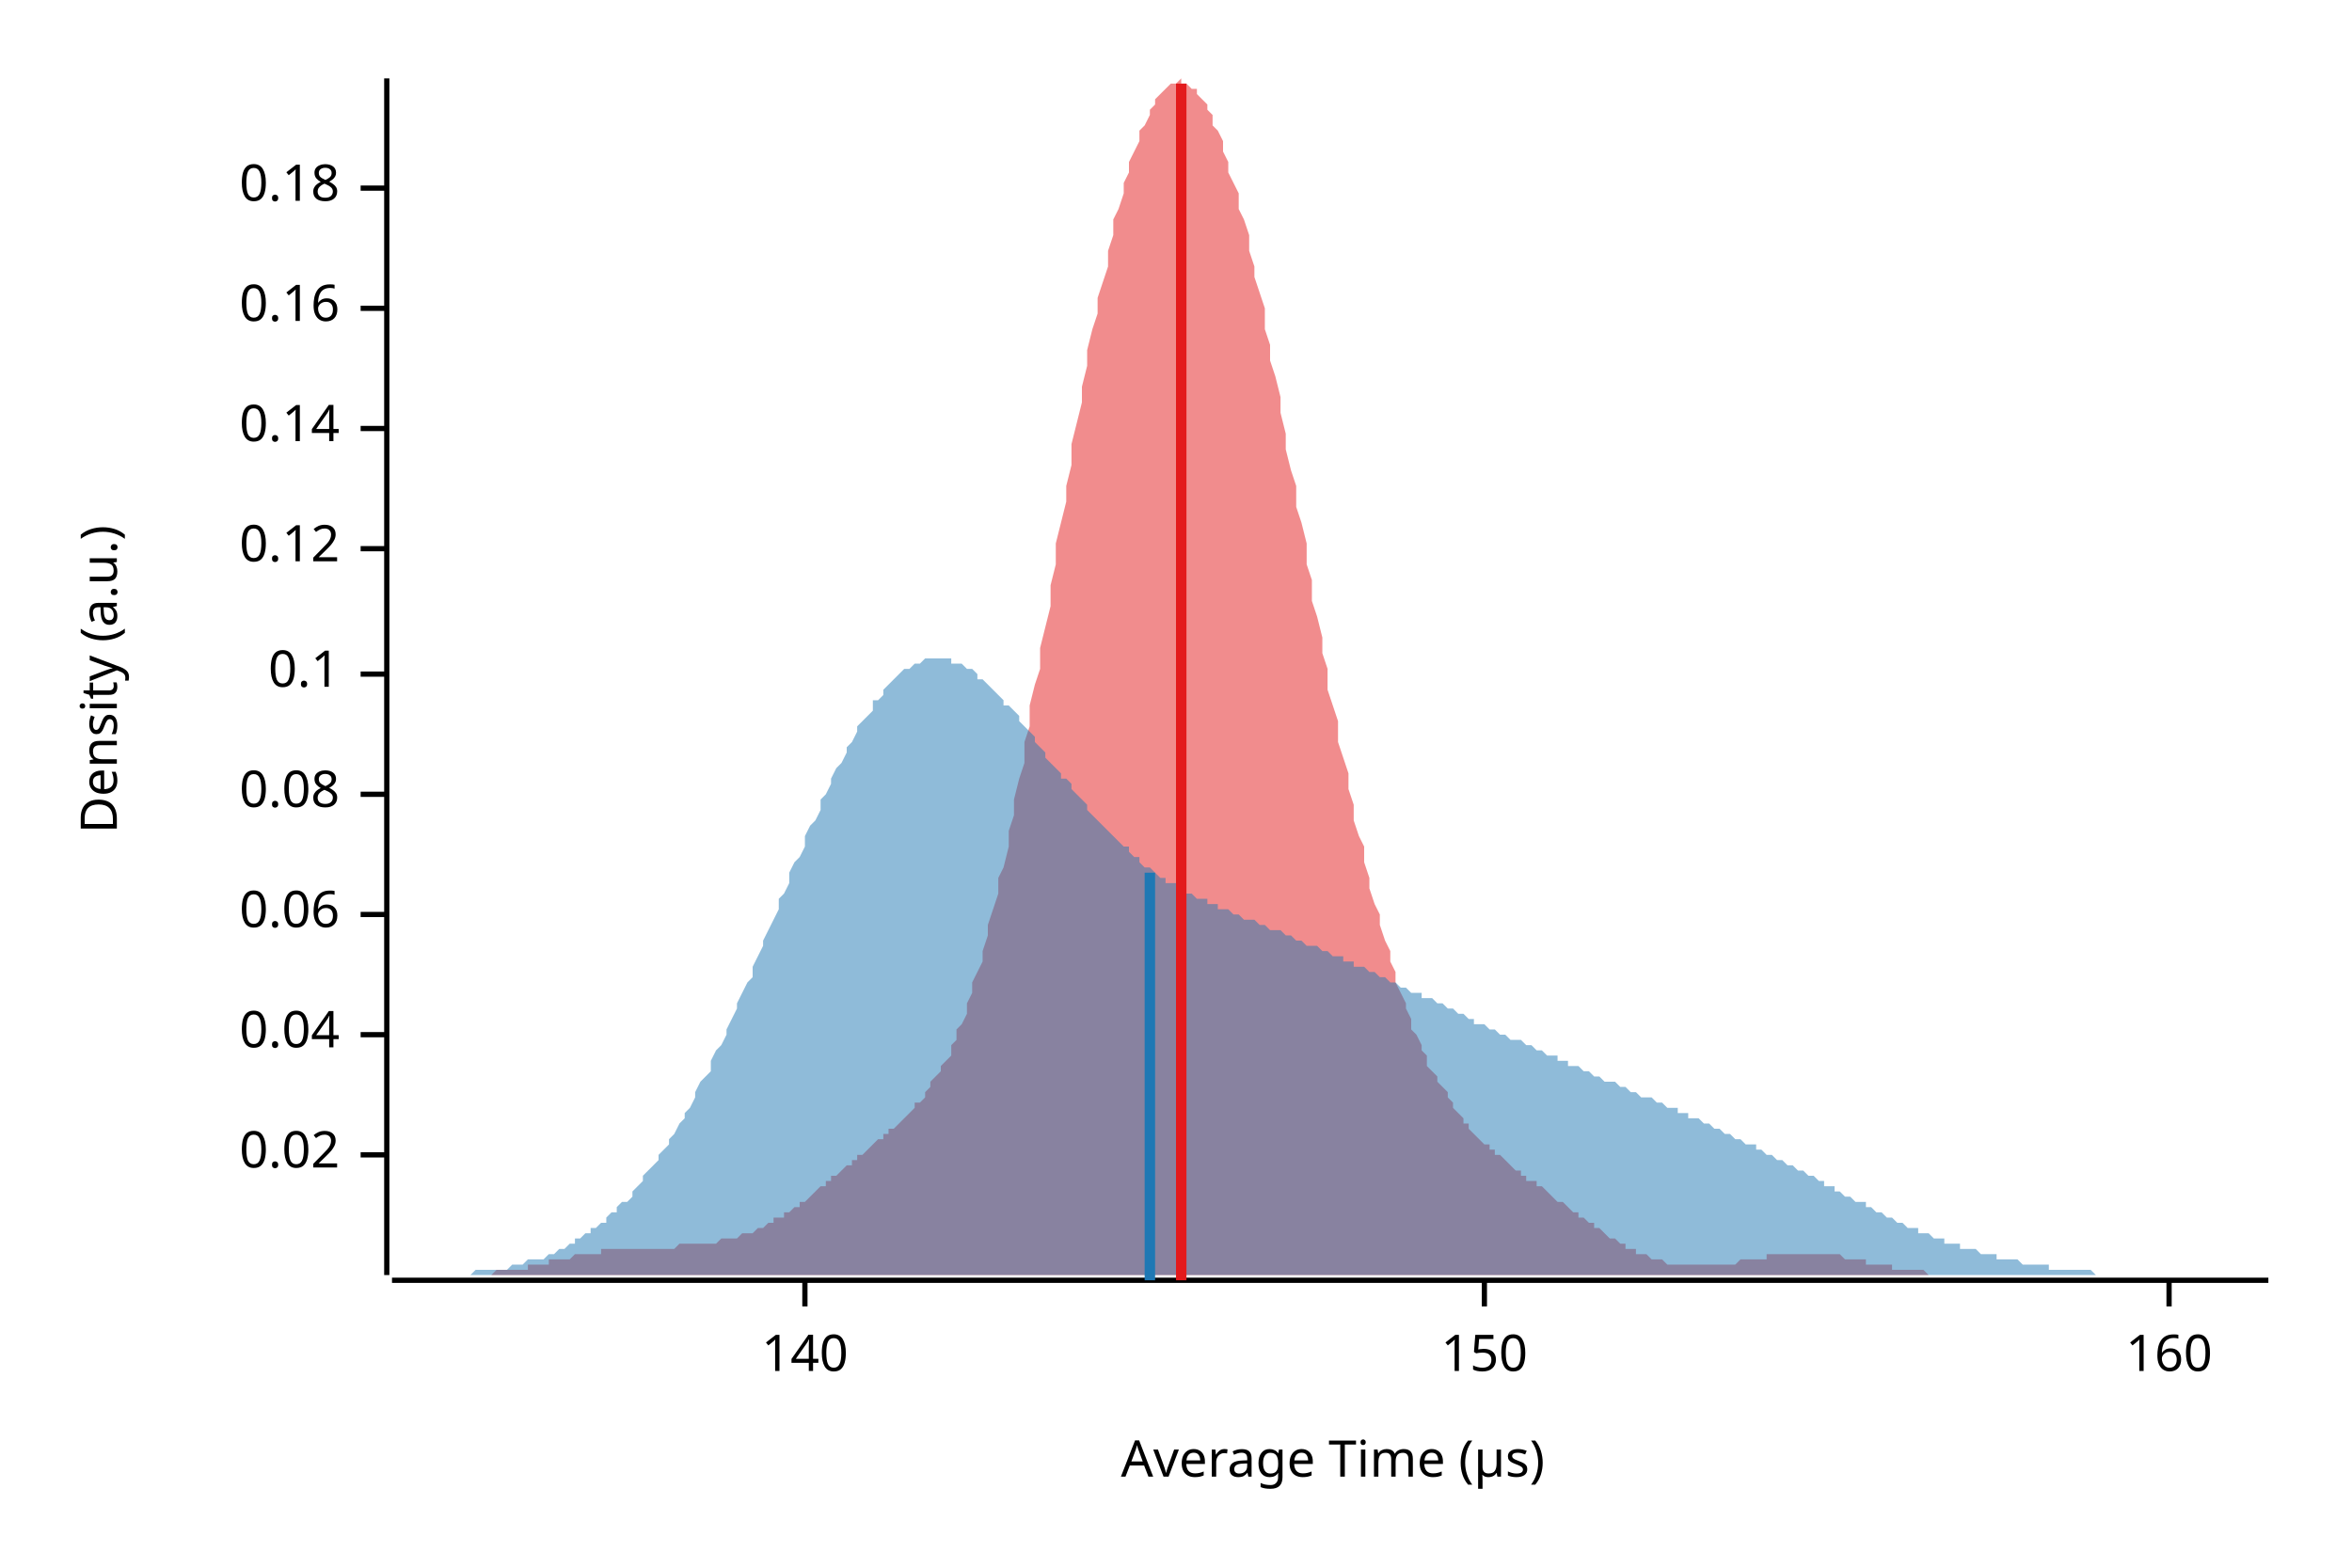
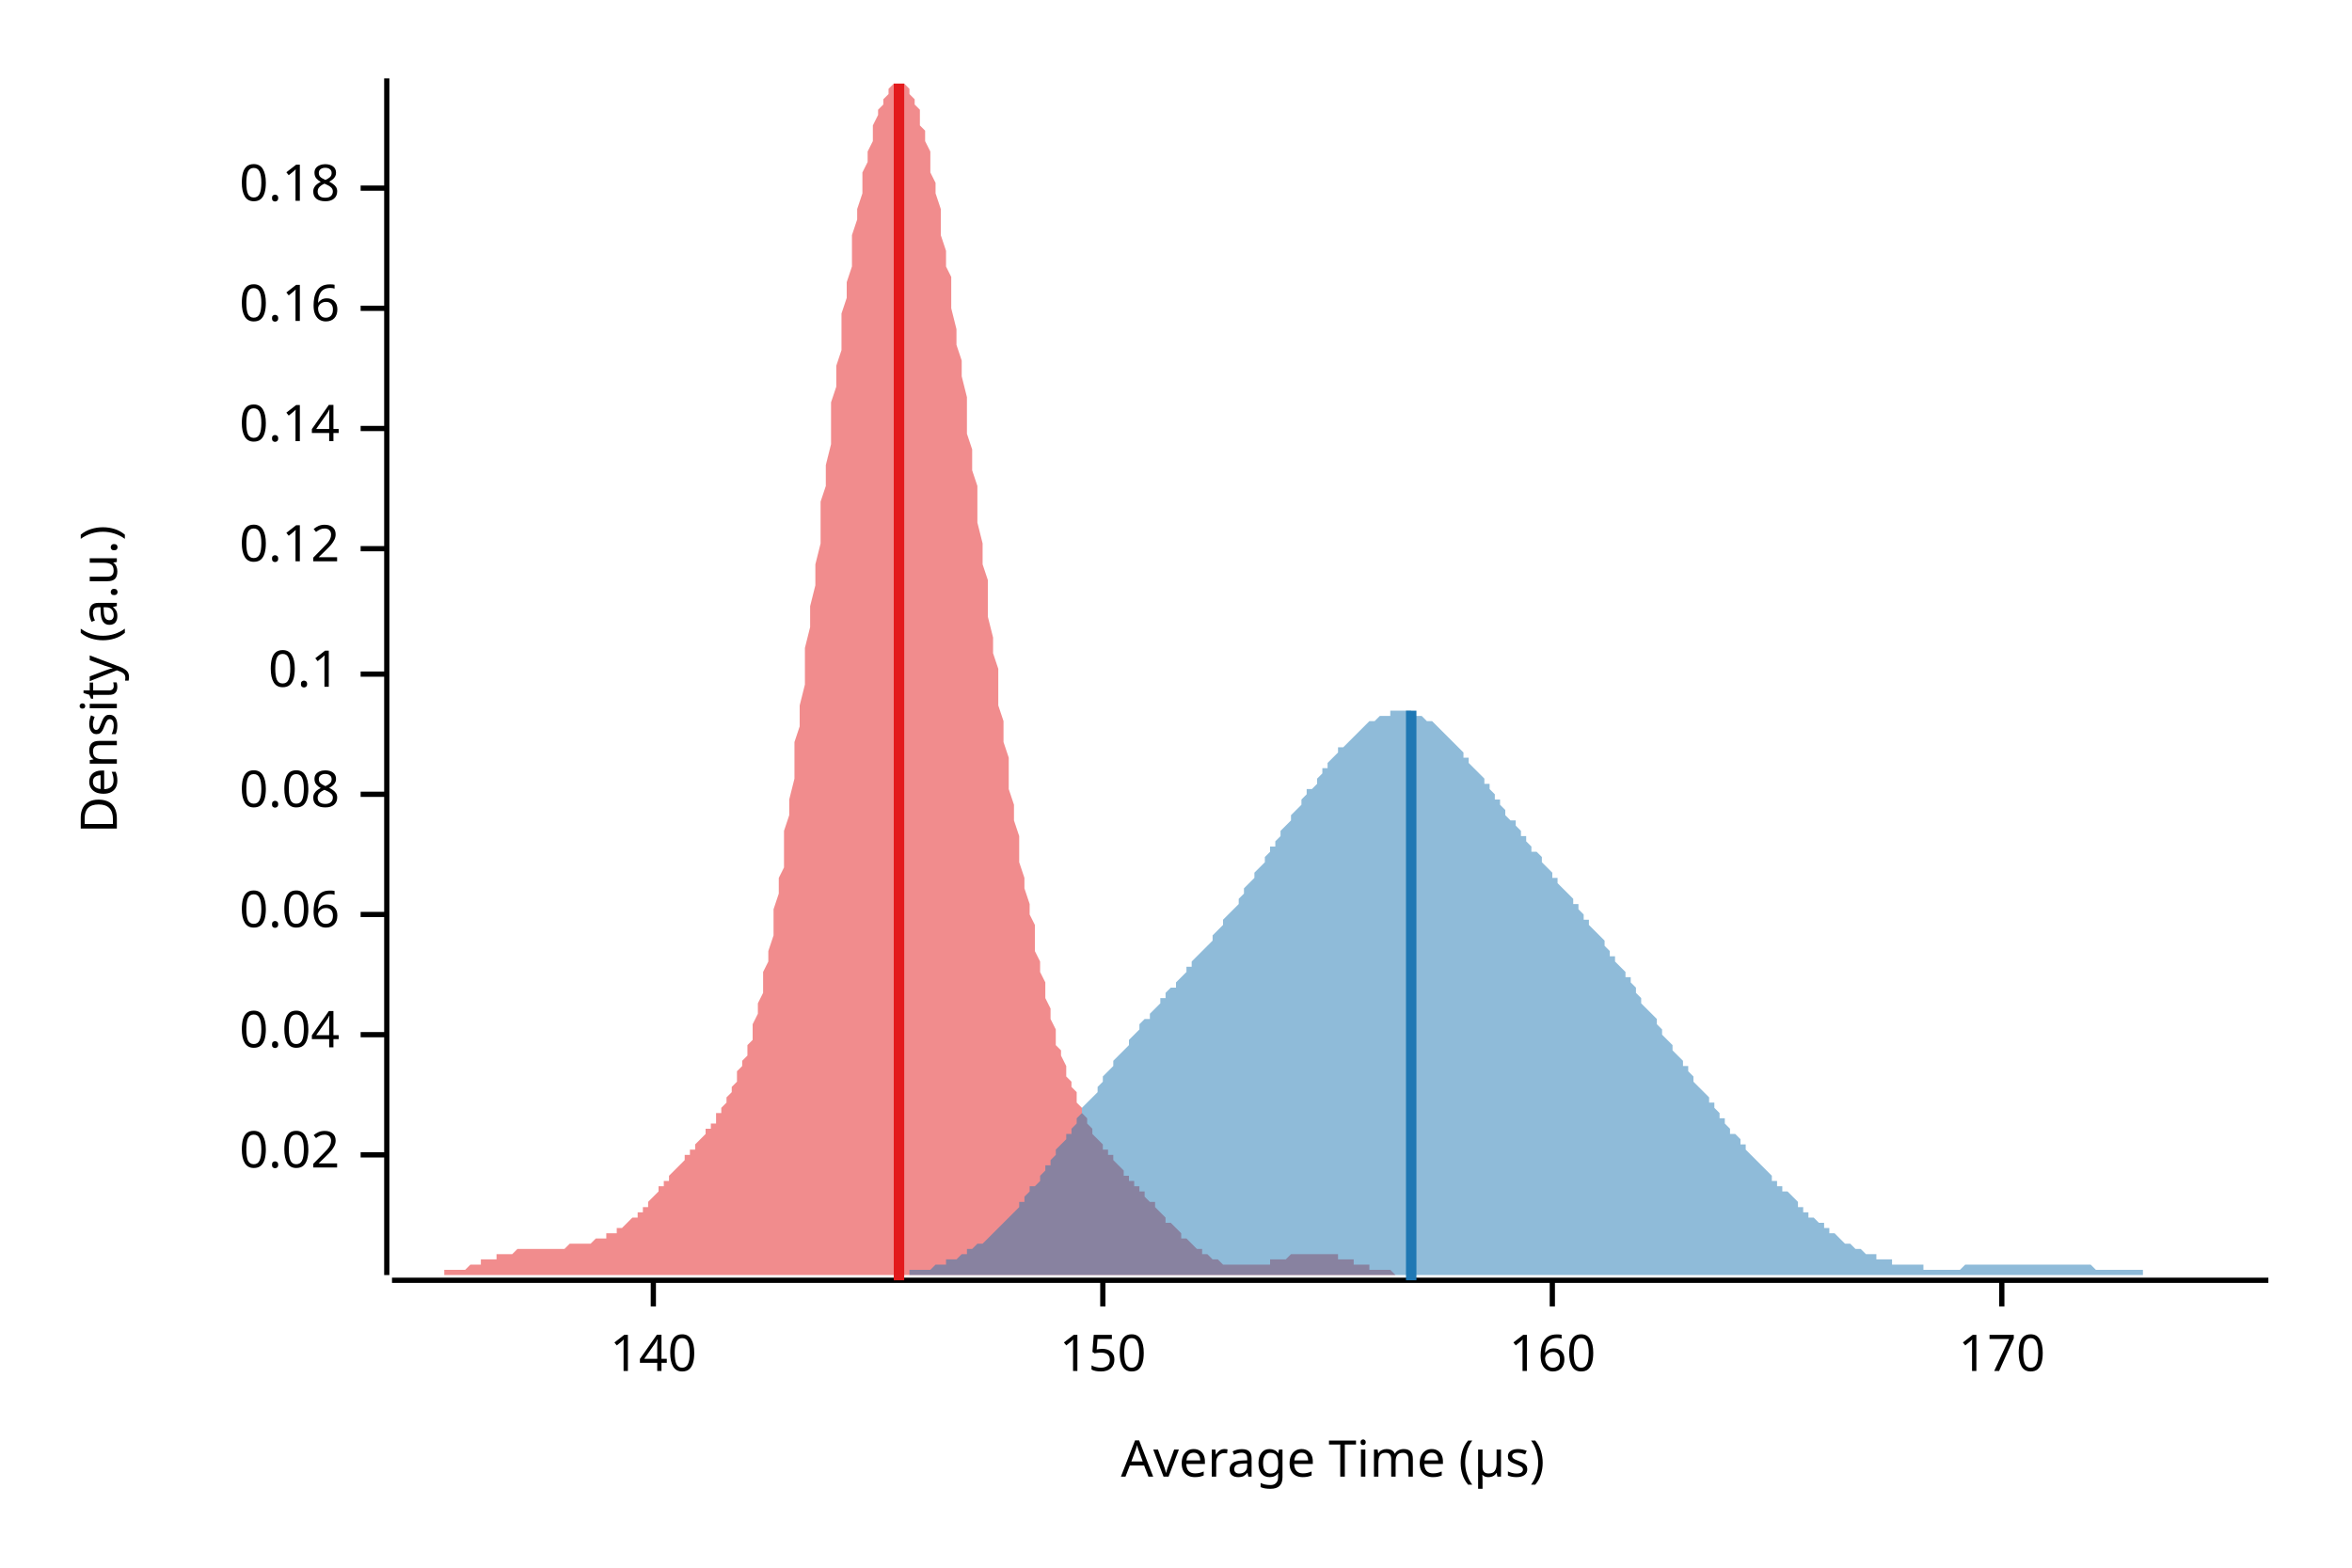
<svg xmlns="http://www.w3.org/2000/svg" width="450" height="300" viewBox="0 0 450 300">
  <text x="15" y="130" dy="0.76em" text-anchor="middle" font-family="sans-serif" font-size="9.677" opacity="1" fill="#000000" transform="rotate(270, 15, 130)">
Density (a.u.)
</text>
  <text x="255" y="285" dy="-0.5ex" text-anchor="middle" font-family="sans-serif" font-size="9.677" opacity="1" fill="#000000">
Average Time (µs)
</text>
  <polyline fill="none" opacity="1" stroke="#000000" stroke-width="1" points="74,15 74,244 " />
  <text x="65" y="221" dy="0.5ex" text-anchor="end" font-family="sans-serif" font-size="9.677" opacity="1" fill="#000000">
0.02
</text>
  <polyline fill="none" opacity="1" stroke="#000000" stroke-width="1" points="69,221 74,221 " />
  <text x="65" y="198" dy="0.5ex" text-anchor="end" font-family="sans-serif" font-size="9.677" opacity="1" fill="#000000">
0.04
</text>
  <polyline fill="none" opacity="1" stroke="#000000" stroke-width="1" points="69,198 74,198 " />
  <text x="65" y="175" dy="0.5ex" text-anchor="end" font-family="sans-serif" font-size="9.677" opacity="1" fill="#000000">
0.06
</text>
  <polyline fill="none" opacity="1" stroke="#000000" stroke-width="1" points="69,175 74,175 " />
  <text x="65" y="152" dy="0.5ex" text-anchor="end" font-family="sans-serif" font-size="9.677" opacity="1" fill="#000000">
0.08
</text>
  <polyline fill="none" opacity="1" stroke="#000000" stroke-width="1" points="69,152 74,152 " />
  <text x="65" y="129" dy="0.5ex" text-anchor="end" font-family="sans-serif" font-size="9.677" opacity="1" fill="#000000">
0.1
</text>
  <polyline fill="none" opacity="1" stroke="#000000" stroke-width="1" points="69,129 74,129 " />
  <text x="65" y="105" dy="0.5ex" text-anchor="end" font-family="sans-serif" font-size="9.677" opacity="1" fill="#000000">
0.12
</text>
  <polyline fill="none" opacity="1" stroke="#000000" stroke-width="1" points="69,105 74,105 " />
  <text x="65" y="82" dy="0.5ex" text-anchor="end" font-family="sans-serif" font-size="9.677" opacity="1" fill="#000000">
0.14
</text>
  <polyline fill="none" opacity="1" stroke="#000000" stroke-width="1" points="69,82 74,82 " />
  <text x="65" y="59" dy="0.5ex" text-anchor="end" font-family="sans-serif" font-size="9.677" opacity="1" fill="#000000">
0.16
</text>
  <polyline fill="none" opacity="1" stroke="#000000" stroke-width="1" points="69,59 74,59 " />
  <text x="65" y="36" dy="0.5ex" text-anchor="end" font-family="sans-serif" font-size="9.677" opacity="1" fill="#000000">
0.18
</text>
  <polyline fill="none" opacity="1" stroke="#000000" stroke-width="1" points="69,36 74,36 " />
  <polyline fill="none" opacity="1" stroke="#000000" stroke-width="1" points="75,245 434,245 " />
-   <text x="154" y="255" dy="0.76em" text-anchor="middle" font-family="sans-serif" font-size="9.677" opacity="1" fill="#000000">
+   <text x="125" y="255" dy="0.76em" text-anchor="middle" font-family="sans-serif" font-size="9.677" opacity="1" fill="#000000">
140
</text>
-   <polyline fill="none" opacity="1" stroke="#000000" stroke-width="1" points="154,245 154,250 " />
-   <text x="284" y="255" dy="0.76em" text-anchor="middle" font-family="sans-serif" font-size="9.677" opacity="1" fill="#000000">
+   <polyline fill="none" opacity="1" stroke="#000000" stroke-width="1" points="125,245 125,250 " />
+   <text x="211" y="255" dy="0.76em" text-anchor="middle" font-family="sans-serif" font-size="9.677" opacity="1" fill="#000000">
150
</text>
-   <polyline fill="none" opacity="1" stroke="#000000" stroke-width="1" points="284,245 284,250 " />
-   <text x="415" y="255" dy="0.76em" text-anchor="middle" font-family="sans-serif" font-size="9.677" opacity="1" fill="#000000">
+   <polyline fill="none" opacity="1" stroke="#000000" stroke-width="1" points="211,245 211,250 " />
+   <text x="297" y="255" dy="0.76em" text-anchor="middle" font-family="sans-serif" font-size="9.677" opacity="1" fill="#000000">
160
</text>
-   <polyline fill="none" opacity="1" stroke="#000000" stroke-width="1" points="415,245 415,250 " />
-   <polygon opacity="0.5" fill="#E31A1C" points="79,244 79,244 80,244 80,244 81,244 82,244 82,244 83,244 83,244 84,244 85,244 85,244 86,244 86,244 87,244 88,244 88,244 89,244 90,244 90,244 91,244 91,244 92,244 93,244 93,244 94,244 94,244 95,243 96,243 96,243 97,243 98,243 98,243 99,243 99,243 100,243 101,243 101,242 102,242 102,242 103,242 104,242 104,242 105,242 105,241 106,241 107,241 107,241 108,241 109,241 109,241 110,240 110,240 111,240 112,240 112,240 113,240 113,240 114,240 115,240 115,239 116,239 117,239 117,239 118,239 118,239 119,239 120,239 120,239 121,239 121,239 122,239 123,239 123,239 124,239 124,239 125,239 126,239 126,239 127,239 128,239 128,239 129,239 129,239 130,238 131,238 131,238 132,238 132,238 133,238 134,238 134,238 135,238 136,238 136,238 137,238 137,238 138,237 139,237 139,237 140,237 140,237 141,237 142,236 142,236 143,236 143,236 144,236 145,235 145,235 146,235 147,234 147,234 148,234 148,233 149,233 150,233 150,232 151,232 151,232 152,231 153,231 153,230 154,230 155,229 155,229 156,228 156,228 157,227 158,227 158,226 159,226 159,225 160,225 161,224 161,224 162,223 163,223 163,222 164,222 164,221 165,221 166,220 166,220 167,219 167,219 168,218 169,218 169,217 170,217 170,216 171,216 172,215 172,215 173,214 174,213 174,213 175,212 175,211 176,211 177,210 177,209 178,208 178,207 179,206 180,205 180,204 181,203 182,202 182,200 183,199 183,197 184,196 185,194 185,192 186,190 186,188 187,186 188,184 188,182 189,179 189,177 190,174 191,171 191,168 192,166 193,162 193,159 194,156 194,153 195,149 196,146 196,142 197,139 197,135 198,131 199,128 199,124 200,120 201,116 201,112 202,108 202,104 203,100 204,96 204,93 205,89 205,85 206,81 207,77 207,74 208,70 208,67 209,63 210,60 210,57 211,54 212,51 212,48 213,45 213,42 214,40 215,37 215,35 216,33 216,31 217,29 218,27 218,25 219,24 220,22 220,21 221,20 221,19 222,18 223,17 223,17 224,16 224,16 225,16 226,15 226,16 227,16 227,16 228,17 229,17 229,18 230,19 231,20 231,21 232,22 232,24 233,25 234,27 234,29 235,31 235,33 236,35 237,37 237,40 238,42 239,45 239,48 240,51 240,53 241,56 242,59 242,63 243,66 243,69 244,72 245,76 245,79 246,83 246,86 247,90 248,93 248,97 249,100 250,104 250,108 251,111 251,115 252,118 253,122 253,125 254,128 254,132 255,135 256,138 256,142 257,145 258,148 258,151 259,154 259,157 260,160 261,162 261,165 262,168 262,170 263,173 264,175 264,177 265,180 266,182 266,184 267,186 267,188 268,190 269,192 269,193 270,195 270,197 271,198 272,200 272,201 273,202 273,204 274,205 275,206 275,207 276,208 277,209 277,210 278,211 278,212 279,213 280,214 280,215 281,215 281,216 282,217 283,218 283,218 284,219 285,219 285,220 286,220 286,221 287,221 288,222 288,222 289,223 289,223 290,224 291,224 291,225 292,225 292,226 293,226 294,226 294,227 295,227 296,228 296,228 297,229 297,229 298,230 299,230 299,230 300,231 300,231 301,232 302,232 302,233 303,233 304,234 304,234 305,234 305,235 306,235 307,236 307,236 308,237 308,237 309,237 310,238 310,238 311,238 311,239 312,239 313,239 313,240 314,240 315,240 315,240 316,241 316,241 317,241 318,241 318,241 319,242 319,242 320,242 321,242 321,242 322,242 323,242 323,242 324,242 324,242 325,242 326,242 326,242 327,242 327,242 328,242 329,242 329,242 330,242 330,242 331,242 332,242 332,242 333,241 334,241 334,241 335,241 335,241 336,241 337,241 337,241 338,241 338,240 339,240 340,240 340,240 341,240 342,240 342,240 343,240 343,240 344,240 345,240 345,240 346,240 346,240 347,240 348,240 348,240 349,240 349,240 350,240 351,240 351,240 352,240 353,241 353,241 354,241 354,241 355,241 356,241 356,241 357,241 357,242 358,242 359,242 359,242 360,242 361,242 361,242 362,242 362,243 363,243 364,243 364,243 365,243 365,243 366,243 367,243 367,243 368,243 369,244 369,244 370,244 370,244 371,244 372,244 372,244 373,244 373,244 374,244 375,244 375,244 376,244 376,244 377,244 378,244 378,244 379,244 380,244 380,244 381,244 381,244 382,244 383,244 383,244 384,244 384,244 384,244 79,244 " />
-   <polygon opacity="0.5" fill="#1F78B4" points="75,244 75,244 76,244 77,244 77,244 78,244 79,244 80,244 80,244 81,244 82,244 82,244 83,244 84,244 85,244 85,244 86,244 87,244 87,244 88,244 89,244 90,244 90,244 91,243 92,243 92,243 93,243 94,243 95,243 95,243 96,243 97,243 98,242 98,242 99,242 100,242 100,242 101,241 102,241 103,241 103,241 104,241 105,240 105,240 106,240 107,239 108,239 108,239 109,238 110,238 110,237 111,237 112,236 113,236 113,235 114,235 115,234 116,234 116,233 117,232 118,232 118,231 119,230 120,230 121,229 121,228 122,227 123,226 123,225 124,224 125,223 126,222 126,221 127,220 128,219 128,218 129,217 130,215 131,214 131,213 132,212 133,210 133,209 134,207 135,206 136,205 136,203 137,201 138,200 139,198 139,197 140,195 141,193 141,192 142,190 143,188 144,187 144,185 145,183 146,181 146,180 147,178 148,176 149,174 149,172 150,171 151,169 151,167 152,165 153,164 154,162 154,160 155,158 156,157 157,155 157,153 158,152 159,150 159,149 160,147 161,146 162,144 162,143 163,142 164,140 164,139 165,138 166,137 167,136 167,134 168,134 169,133 169,132 170,131 171,130 172,129 172,129 173,128 174,128 175,127 175,127 176,127 177,126 177,126 178,126 179,126 180,126 180,126 181,126 182,126 182,127 183,127 184,127 185,128 185,128 186,128 187,129 187,130 188,130 189,131 190,132 190,132 191,133 192,134 192,135 193,135 194,136 195,137 195,138 196,139 197,140 198,141 198,142 199,143 200,144 200,145 201,146 202,147 203,148 203,149 204,149 205,150 205,151 206,152 207,153 208,154 208,155 209,156 210,157 210,157 211,158 212,159 213,160 213,160 214,161 215,162 216,162 216,163 217,164 218,164 218,165 219,166 220,166 221,167 221,167 222,168 223,168 223,169 224,169 225,169 226,170 226,170 227,171 228,171 228,171 229,172 230,172 231,172 231,173 232,173 233,173 233,174 234,174 235,174 236,175 236,175 237,175 238,176 239,176 239,176 240,176 241,177 241,177 242,177 243,178 244,178 244,178 245,178 246,179 246,179 247,179 248,180 249,180 249,180 250,181 251,181 251,181 252,181 253,182 254,182 254,182 255,183 256,183 257,183 257,184 258,184 259,184 259,185 260,185 261,185 262,186 262,186 263,186 264,187 264,187 265,187 266,188 267,188 267,188 268,189 269,189 269,189 270,190 271,190 272,190 272,191 273,191 274,191 275,192 275,192 276,192 277,193 277,193 278,193 279,194 280,194 280,194 281,195 282,195 282,196 283,196 284,196 285,197 285,197 286,197 287,198 287,198 288,198 289,199 290,199 290,199 291,199 292,200 292,200 293,200 294,201 295,201 295,201 296,202 297,202 298,202 298,203 299,203 300,203 300,204 301,204 302,204 303,205 303,205 304,205 305,206 305,206 306,206 307,207 308,207 308,207 309,207 310,208 310,208 311,208 312,209 313,209 313,209 314,210 315,210 316,210 316,210 317,211 318,211 318,211 319,212 320,212 321,212 321,213 322,213 323,213 323,214 324,214 325,214 326,215 326,215 327,215 328,216 328,216 329,216 330,217 331,217 331,217 332,218 333,218 333,218 334,219 335,219 336,219 336,220 337,220 338,221 339,221 339,221 340,222 341,222 341,222 342,223 343,223 344,224 344,224 345,224 346,225 346,225 347,225 348,226 349,226 349,227 350,227 351,227 351,228 352,228 353,229 354,229 354,229 355,230 356,230 357,230 357,231 358,231 359,232 359,232 360,232 361,233 362,233 362,233 363,234 364,234 364,234 365,235 366,235 367,235 367,236 368,236 369,236 369,236 370,237 371,237 372,237 372,238 373,238 374,238 375,238 375,239 376,239 377,239 377,239 378,239 379,240 380,240 380,240 381,240 382,240 382,241 383,241 384,241 385,241 385,241 386,241 387,242 387,242 388,242 389,242 390,242 390,242 391,242 392,242 392,243 393,243 394,243 395,243 395,243 396,243 397,243 398,243 398,243 399,243 400,243 400,243 401,244 402,244 403,244 403,244 404,244 405,244 405,244 406,244 407,244 408,244 408,244 409,244 410,244 410,244 411,244 412,244 413,244 413,244 414,244 415,244 416,244 416,244 417,244 418,244 418,244 419,244 420,244 421,244 421,244 422,244 423,244 423,244 424,244 425,244 426,244 426,244 427,244 428,244 428,244 429,244 430,244 431,244 431,244 432,244 433,244 434,244 434,244 75,244 " />
-   <polyline fill="none" opacity="1" stroke="#E31A1C" stroke-width="2" points="226,245 226,16 " />
-   <polyline fill="none" opacity="1" stroke="#1F78B4" stroke-width="2" points="220,245 220,167 " />
+   <polyline fill="none" opacity="1" stroke="#000000" stroke-width="1" points="297,245 297,250 " />
+   <text x="383" y="255" dy="0.76em" text-anchor="middle" font-family="sans-serif" font-size="9.677" opacity="1" fill="#000000">
+ 170
+ </text>
+   <polyline fill="none" opacity="1" stroke="#000000" stroke-width="1" points="383,245 383,250 " />
+   <polygon opacity="0.5" fill="#E31A1C" points="75,244 75,244 75,244 76,244 76,244 77,244 77,244 77,244 78,244 78,244 79,244 79,244 79,244 80,244 80,244 81,244 81,244 81,244 82,244 82,244 83,244 83,244 83,244 84,244 84,244 85,244 85,244 85,243 86,243 86,243 87,243 87,243 87,243 88,243 88,243 89,243 89,243 90,242 90,242 90,242 91,242 91,242 92,242 92,242 92,241 93,241 93,241 94,241 94,241 94,241 95,241 95,240 96,240 96,240 96,240 97,240 97,240 98,240 98,240 98,240 99,239 99,239 100,239 100,239 100,239 101,239 101,239 102,239 102,239 103,239 103,239 103,239 104,239 104,239 105,239 105,239 105,239 106,239 106,239 107,239 107,239 107,239 108,239 108,239 109,238 109,238 109,238 110,238 110,238 111,238 111,238 111,238 112,238 112,238 113,238 113,238 113,238 114,237 114,237 115,237 115,237 116,237 116,237 116,236 117,236 117,236 118,236 118,236 118,235 119,235 119,235 120,234 120,234 120,234 121,233 121,233 122,233 122,232 122,232 123,232 123,231 124,231 124,230 124,230 125,229 125,229 126,228 126,228 126,227 127,227 127,226 128,226 128,225 128,225 129,224 129,224 130,223 130,223 131,222 131,222 131,221 132,221 132,220 133,220 133,219 133,219 134,218 134,218 135,217 135,217 135,216 136,216 136,215 137,215 137,214 137,213 138,213 138,212 139,211 139,211 139,210 140,209 140,208 141,207 141,206 141,205 142,204 142,203 143,202 143,200 144,199 144,197 144,196 145,194 145,192 146,190 146,188 146,186 147,184 147,182 148,179 148,177 148,174 149,171 149,168 150,166 150,162 150,159 151,156 151,153 152,149 152,146 152,142 153,139 153,135 154,131 154,128 154,124 155,120 155,116 156,112 156,108 157,104 157,100 157,96 158,93 158,89 159,85 159,81 159,77 160,74 160,70 161,67 161,63 161,60 162,57 162,54 163,51 163,48 163,45 164,42 164,40 165,37 165,35 165,33 166,31 166,29 167,27 167,25 167,24 168,22 168,21 169,20 169,19 170,18 170,17 170,17 171,16 171,16 172,16 172,15 172,16 173,16 173,16 174,17 174,17 174,18 175,19 175,20 176,21 176,22 176,24 177,25 177,27 178,29 178,31 178,33 179,35 179,37 180,40 180,42 180,45 181,48 181,51 182,53 182,56 182,59 183,63 183,66 184,69 184,72 185,76 185,79 185,83 186,86 186,90 187,93 187,97 187,100 188,104 188,108 189,111 189,115 189,118 190,122 190,125 191,128 191,132 191,135 192,138 192,142 193,145 193,148 193,151 194,154 194,157 195,160 195,162 195,165 196,168 196,170 197,173 197,175 198,177 198,180 198,182 199,184 199,186 200,188 200,190 200,191 201,193 201,195 202,197 202,198 202,200 203,201 203,202 204,204 204,205 204,206 205,207 205,208 206,209 206,210 206,211 207,212 207,213 208,214 208,215 208,215 209,216 209,217 210,218 210,218 211,219 211,219 211,220 212,220 212,221 213,221 213,222 213,222 214,223 214,223 215,224 215,224 215,225 216,225 216,226 217,226 217,226 217,227 218,227 218,228 219,228 219,229 219,229 220,230 220,230 221,230 221,231 221,231 222,232 222,232 223,233 223,233 223,234 224,234 224,234 225,235 225,235 226,236 226,236 226,237 227,237 227,237 228,238 228,238 228,238 229,239 229,239 230,239 230,240 230,240 231,240 231,240 232,241 232,241 232,241 233,241 233,241 234,242 234,242 234,242 235,242 235,242 236,242 236,242 236,242 237,242 237,242 238,242 238,242 239,242 239,242 239,242 240,242 240,242 241,242 241,242 241,242 242,242 242,242 243,242 243,241 243,241 244,241 244,241 245,241 245,241 245,241 246,241 246,241 247,240 247,240 247,240 248,240 248,240 249,240 249,240 249,240 250,240 250,240 251,240 251,240 252,240 252,240 252,240 253,240 253,240 254,240 254,240 254,240 255,240 255,240 256,240 256,241 256,241 257,241 257,241 258,241 258,241 258,241 259,241 259,242 260,242 260,242 260,242 261,242 261,242 262,242 262,242 262,243 263,243 263,243 264,243 264,243 265,243 265,243 265,243 266,243 266,243 267,244 267,244 267,244 268,244 268,244 269,244 269,244 269,244 270,244 270,244 271,244 271,244 271,244 272,244 272,244 273,244 273,244 273,244 274,244 274,244 275,244 275,244 275,244 276,244 276,244 277,244 277,244 277,244 75,244 " />
+   <polygon opacity="0.5" fill="#1F78B4" points="158,244 159,244 159,244 160,244 161,244 161,244 162,244 162,244 163,244 163,244 164,244 164,244 165,244 166,244 166,244 167,244 167,244 168,244 168,244 169,244 169,244 170,244 170,244 171,244 172,244 172,244 173,244 173,244 174,244 174,243 175,243 175,243 176,243 177,243 177,243 178,243 178,243 179,242 179,242 180,242 180,242 181,242 181,241 182,241 183,241 183,241 184,240 184,240 185,240 185,239 186,239 186,239 187,238 188,238 188,238 189,237 189,237 190,236 190,236 191,235 191,235 192,234 193,233 193,233 194,232 194,232 195,231 195,230 196,230 196,229 197,228 197,227 198,227 199,226 199,225 200,224 200,223 201,223 201,222 202,221 202,220 203,219 204,218 204,217 205,217 205,216 206,215 206,214 207,213 207,212 208,211 209,210 209,210 210,209 210,208 211,207 211,206 212,205 212,205 213,204 213,203 214,202 215,201 215,201 216,200 216,199 217,198 217,198 218,197 218,196 219,195 220,195 220,194 221,193 221,193 222,192 222,191 223,191 223,190 224,189 225,189 225,188 226,187 226,187 227,186 227,185 228,185 228,184 229,183 229,183 230,182 231,181 231,181 232,180 232,179 233,178 233,178 234,177 234,176 235,175 236,174 236,174 237,173 237,172 238,171 238,170 239,169 239,169 240,168 240,167 241,166 242,165 242,164 243,163 243,162 244,162 244,161 245,160 245,159 246,158 247,157 247,156 248,155 248,155 249,154 249,153 250,152 250,151 251,151 252,150 252,149 253,148 253,147 254,147 254,146 255,145 255,145 256,144 256,143 257,143 258,142 258,142 259,141 259,141 260,140 260,140 261,139 261,139 262,138 263,138 263,138 264,137 264,137 265,137 265,137 266,137 266,136 267,136 268,136 268,136 269,136 269,136 270,136 270,137 271,137 271,137 272,137 272,137 273,138 274,138 274,138 275,139 275,139 276,140 276,140 277,141 277,141 278,142 279,143 279,143 280,144 280,145 281,145 281,146 282,147 282,147 283,148 284,149 284,150 285,150 285,151 286,152 286,153 287,153 287,154 288,155 288,156 289,157 290,157 290,158 291,159 291,160 292,160 292,161 293,162 293,163 294,163 295,164 295,165 296,166 296,166 297,167 297,168 298,168 298,169 299,170 300,171 300,171 301,172 301,173 302,173 302,174 303,175 303,176 304,176 304,177 305,178 306,179 306,179 307,180 307,181 308,182 308,183 309,183 309,184 310,185 311,186 311,187 312,187 312,188 313,189 313,190 314,191 314,192 315,193 315,193 316,194 317,195 317,196 318,197 318,198 319,199 319,199 320,200 320,201 321,202 322,203 322,204 323,204 323,205 324,206 324,207 325,208 325,208 326,209 327,210 327,211 328,211 328,212 329,213 329,214 330,214 330,215 331,216 331,217 332,217 333,218 333,219 334,219 334,220 335,221 335,221 336,222 336,222 337,223 338,224 338,224 339,225 339,226 340,226 340,227 341,227 341,228 342,228 343,229 343,229 344,230 344,231 345,231 345,232 346,232 346,233 347,233 347,233 348,234 349,234 349,235 350,235 350,236 351,236 351,236 352,237 352,237 353,238 354,238 354,238 355,239 355,239 356,239 356,239 357,240 357,240 358,240 359,240 359,241 360,241 360,241 361,241 361,241 362,241 362,242 363,242 363,242 364,242 365,242 365,242 366,242 366,242 367,242 367,242 368,242 368,243 369,243 370,243 370,243 371,243 371,243 372,243 372,243 373,243 373,243 374,243 374,243 375,243 376,242 376,242 377,242 377,242 378,242 378,242 379,242 379,242 380,242 381,242 381,242 382,242 382,242 383,242 383,242 384,242 384,242 385,242 386,242 386,242 387,242 387,242 388,242 388,242 389,242 389,242 390,242 390,242 391,242 392,242 392,242 393,242 393,242 394,242 394,242 395,242 395,242 396,242 397,242 397,242 398,242 398,242 399,242 399,242 400,242 400,242 401,243 402,243 402,243 403,243 403,243 404,243 404,243 405,243 405,243 406,243 406,243 407,243 408,243 408,243 409,243 409,243 410,243 410,244 411,244 411,244 412,244 413,244 413,244 414,244 414,244 415,244 415,244 416,244 416,244 417,244 418,244 418,244 419,244 419,244 420,244 420,244 421,244 421,244 422,244 422,244 423,244 424,244 424,244 425,244 425,244 426,244 426,244 427,244 427,244 428,244 429,244 429,244 430,244 430,244 431,244 431,244 432,244 432,244 433,244 434,244 434,244 158,244 " />
+   <polyline fill="none" opacity="1" stroke="#E31A1C" stroke-width="2" points="172,245 172,16 " />
+   <polyline fill="none" opacity="1" stroke="#1F78B4" stroke-width="2" points="270,245 270,136 " />
</svg>
